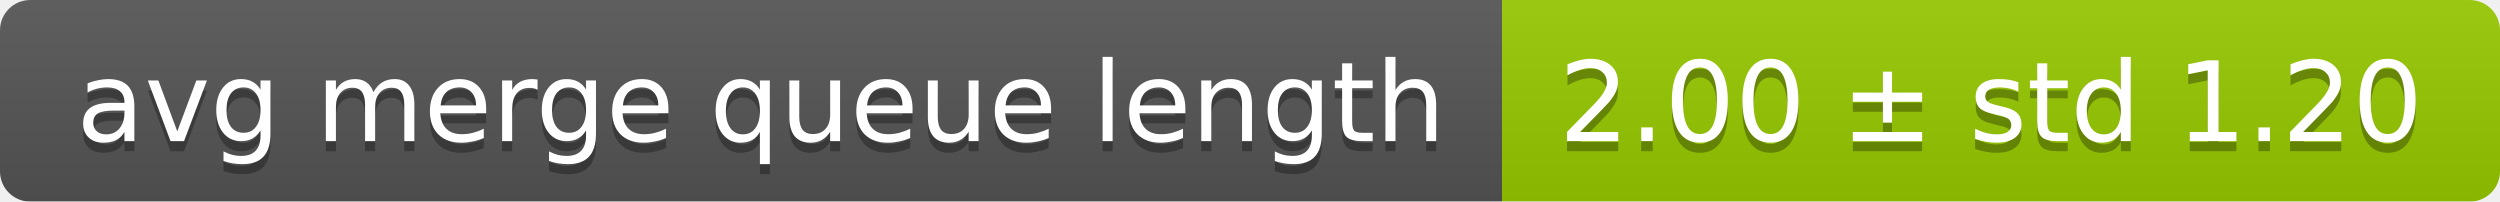
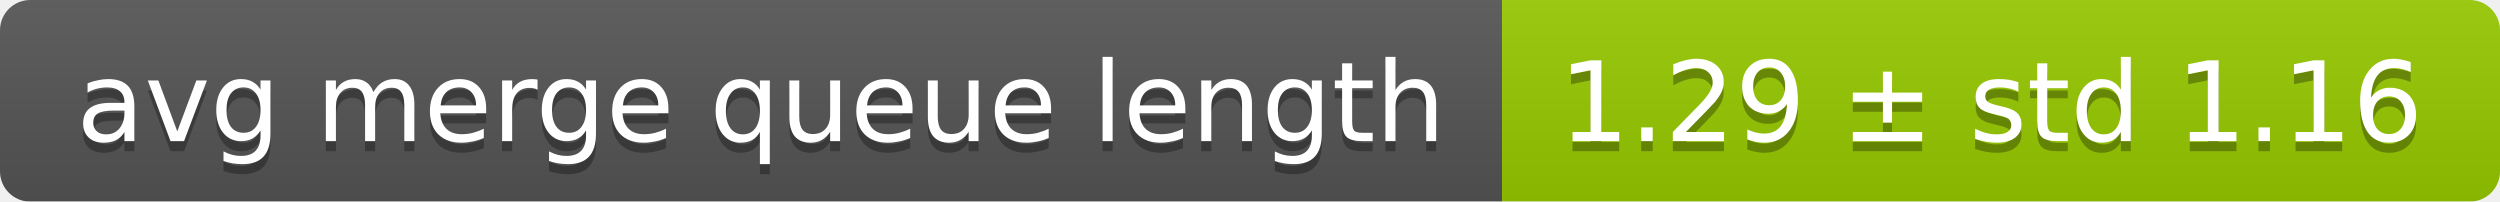
<svg xmlns="http://www.w3.org/2000/svg" width="248" height="20">
  <linearGradient id="smooth" x2="0" y2="100%">
    <stop offset="0" stop-color="#bbb" stop-opacity=".1" />
    <stop offset="1" stop-opacity=".1" />
  </linearGradient>
  <mask id="round">
    <rect width="248" height="20" rx="3" fill="#fff" />
  </mask>
  <g mask="url(#round)">
    <rect width="149" height="20" fill="#555" />
    <rect x="149" width="99" height="20" fill="#97ca00" />
    <rect width="248" height="20" fill="url(#smooth)" />
  </g>
  <g fill="#fff" text-anchor="middle" font-family="DejaVu Sans,Verdana,Geneva,sans-serif" font-size="11">
    <text x="75.5" y="15" fill="#010101" fill-opacity=".3">avg merge queue length</text>
    <text x="75.5" y="14">avg merge queue length</text>
-     <text x="197.5" y="15" fill="#010101" fill-opacity=".3">2.00 ± std 1.20</text>
-     <text x="197.5" y="14">2.00 ± std 1.20</text>
+     <text x="197.5" y="15" fill="#010101" fill-opacity=".3">1.29 ± std 1.16</text>
+     <text x="197.5" y="14">1.29 ± std 1.16</text>
  </g>
</svg>
